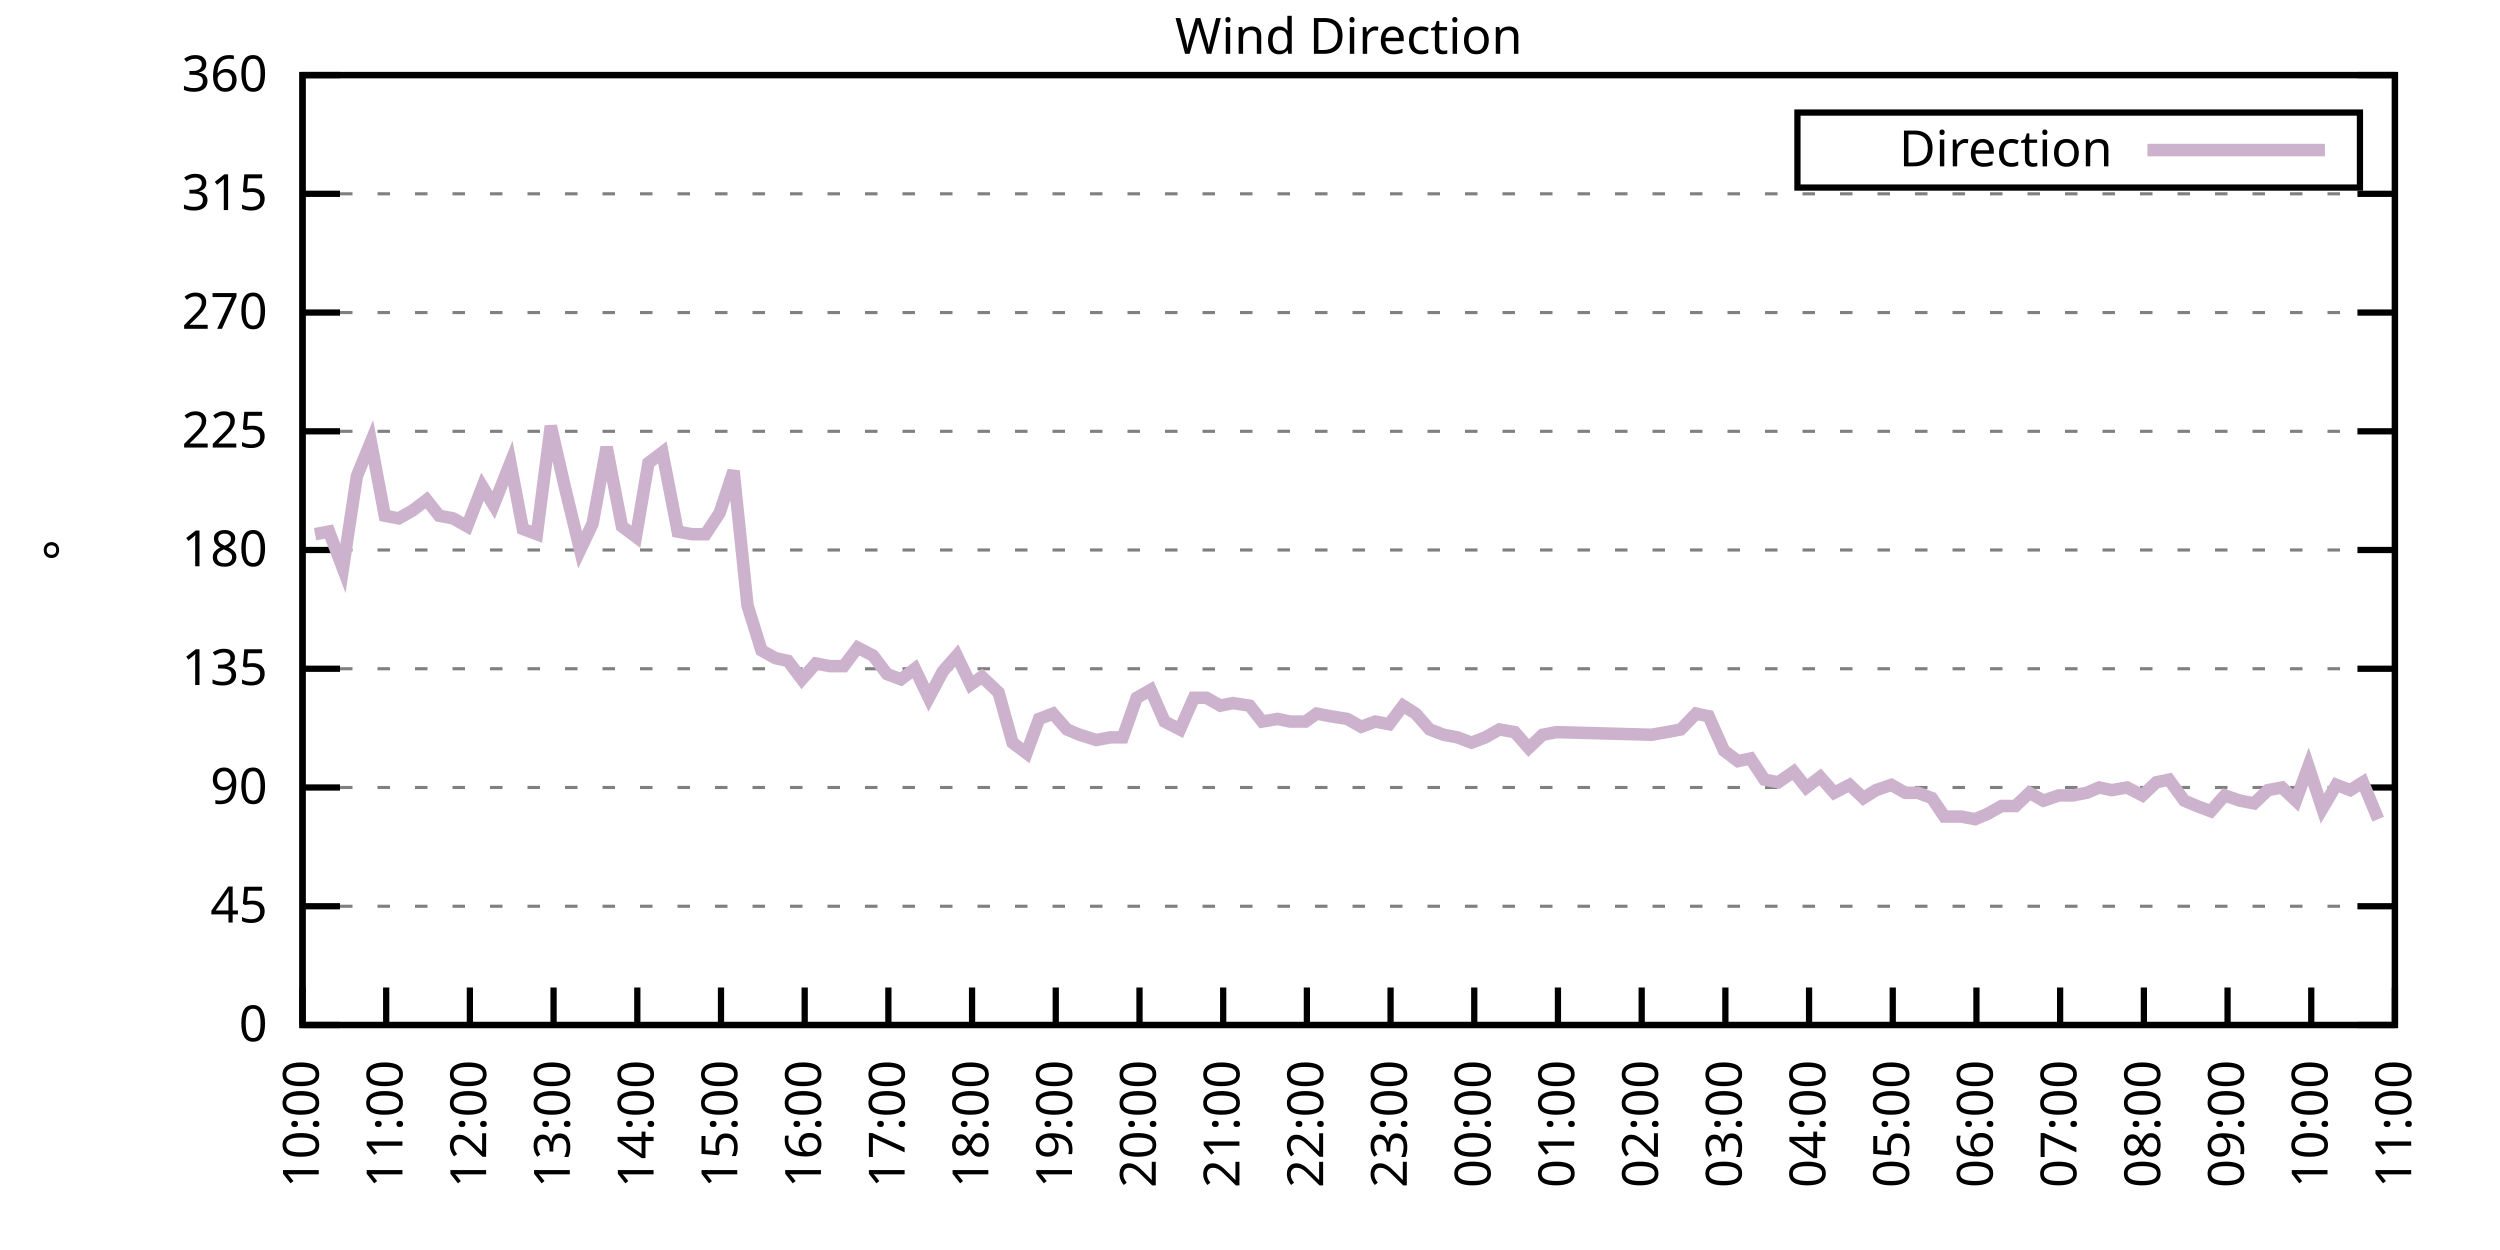
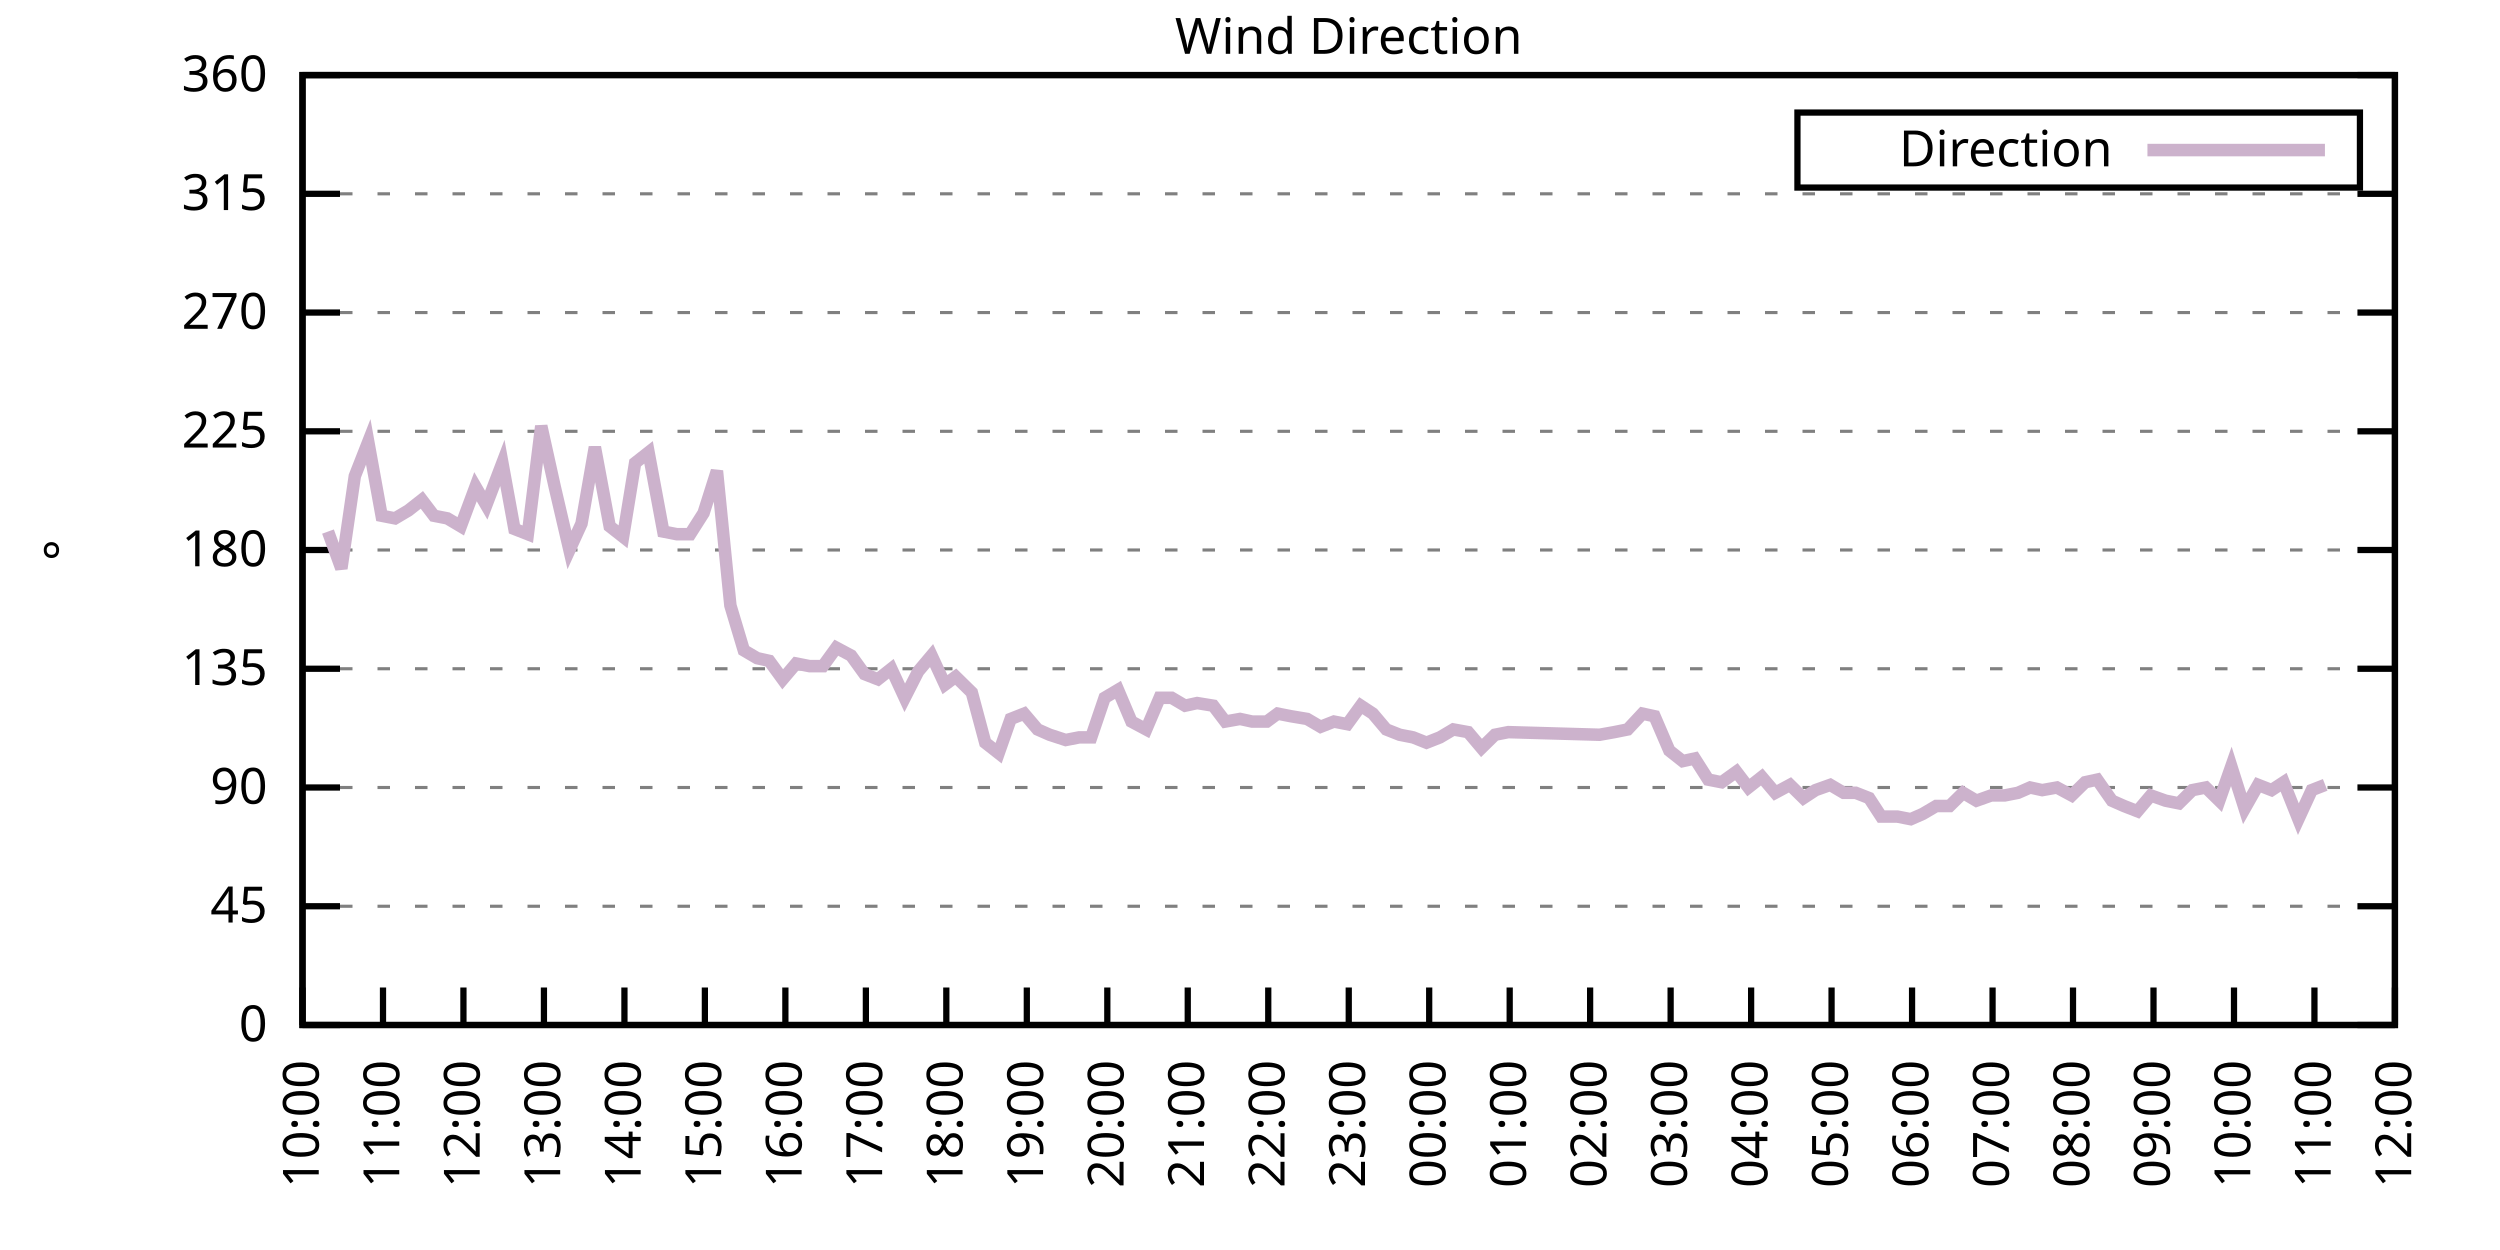
<svg xmlns="http://www.w3.org/2000/svg" xmlns:xlink="http://www.w3.org/1999/xlink" width="400" height="200" viewBox="0 0 400 200">
  <g id="gnuplot_canvas">
    <rect x="0" y="0" width="400" height="200" fill="none" />
    <defs>
      <circle id="gpDot" r="0.5" stroke-width="0.5" stroke="currentColor" />
      <path id="gpPt0" stroke-width="0.333" stroke="currentColor" d="M-1,0 h2 M0,-1 v2" />
      <path id="gpPt1" stroke-width="0.333" stroke="currentColor" d="M-1,-1 L1,1 M1,-1 L-1,1" />
      <path id="gpPt2" stroke-width="0.333" stroke="currentColor" d="M-1,0 L1,0 M0,-1 L0,1 M-1,-1 L1,1 M-1,1 L1,-1" />
      <rect id="gpPt3" stroke-width="0.333" stroke="currentColor" x="-1" y="-1" width="2" height="2" />
      <rect id="gpPt4" stroke-width="0.333" stroke="currentColor" fill="currentColor" x="-1" y="-1" width="2" height="2" />
      <circle id="gpPt5" stroke-width="0.333" stroke="currentColor" cx="0" cy="0" r="1" />
      <use xlink:href="#gpPt5" id="gpPt6" fill="currentColor" stroke="none" />
      <path id="gpPt7" stroke-width="0.333" stroke="currentColor" d="M0,-1.33 L-1.33,0.67 L1.33,0.67 z" />
      <use xlink:href="#gpPt7" id="gpPt8" fill="currentColor" stroke="none" />
      <use xlink:href="#gpPt7" id="gpPt9" stroke="currentColor" transform="rotate(180)" />
      <use xlink:href="#gpPt9" id="gpPt10" fill="currentColor" stroke="none" />
      <use xlink:href="#gpPt3" id="gpPt11" stroke="currentColor" transform="rotate(45)" />
      <use xlink:href="#gpPt11" id="gpPt12" fill="currentColor" stroke="none" />
      <path id="gpPt13" stroke-width="0.333" stroke="currentColor" d="M0,1.330 L1.265,0.411 L0.782,-1.067 L-0.782,-1.076 L-1.265,0.411 z" />
      <use xlink:href="#gpPt13" id="gpPt14" fill="currentColor" stroke="none" />
      <filter id="textbox" filterUnits="objectBoundingBox" x="0" y="0" height="1" width="1">
        <feFlood flood-color="white" flood-opacity="1" result="bgnd" />
        <feComposite in="SourceGraphic" in2="bgnd" operator="atop" />
      </filter>
      <filter id="greybox" filterUnits="objectBoundingBox" x="0" y="0" height="1" width="1">
        <feFlood flood-color="lightgrey" flood-opacity="1" result="grey" />
        <feComposite in="SourceGraphic" in2="grey" operator="atop" />
      </filter>
    </defs>
    <g fill="none" color="white" stroke="currentColor" stroke-width="1.00" stroke-linecap="butt" stroke-linejoin="miter">
</g>
    <g fill="none" color="black" stroke="currentColor" stroke-width="1.00" stroke-linecap="butt" stroke-linejoin="miter">
      <g stroke="none" shape-rendering="crispEdges">
        <polygon fill="rgb(255, 255, 255)" points="48.40,164.00 383.18,164.00 383.18,12.02 48.40,12.02 " />
      </g>
    </g>
    <g fill="none" color="black" stroke="currentColor" stroke-width="1.00" stroke-linecap="butt" stroke-linejoin="miter">
</g>
    <g fill="none" color="black" stroke="black" stroke-width="0.50" stroke-linecap="butt" stroke-linejoin="miter">
</g>
    <g fill="none" color="gray" stroke="currentColor" stroke-width="0.50" stroke-linecap="butt" stroke-linejoin="miter">
      <path stroke="gray" stroke-dasharray="2,4" class="gridline" d="M48.40,164.00 L383.19,164.00  " />
    </g>
    <g fill="none" color="gray" stroke="gray" stroke-width="1.00" stroke-linecap="butt" stroke-linejoin="miter">
</g>
    <g fill="none" color="black" stroke="currentColor" stroke-width="1.00" stroke-linecap="butt" stroke-linejoin="miter">
      <path stroke="black" d="M48.40,164.00 L54.40,164.00 M383.19,164.00 L377.19,164.00  " />
      <g transform="translate(42.80,166.60)" stroke="none" fill="black" font-family="Sans" font-size="8.00" text-anchor="end">
        <text>
          <tspan font-family="Sans"> 0</tspan>
        </text>
      </g>
    </g>
    <g fill="none" color="black" stroke="currentColor" stroke-width="1.00" stroke-linecap="butt" stroke-linejoin="miter">
</g>
    <g fill="none" color="black" stroke="black" stroke-width="0.50" stroke-linecap="butt" stroke-linejoin="miter">
</g>
    <g fill="none" color="gray" stroke="currentColor" stroke-width="0.50" stroke-linecap="butt" stroke-linejoin="miter">
      <path stroke="gray" stroke-dasharray="2,4" class="gridline" d="M48.40,145.00 L383.19,145.00  " />
    </g>
    <g fill="none" color="gray" stroke="gray" stroke-width="1.00" stroke-linecap="butt" stroke-linejoin="miter">
</g>
    <g fill="none" color="black" stroke="currentColor" stroke-width="1.00" stroke-linecap="butt" stroke-linejoin="miter">
      <path stroke="black" d="M48.40,145.00 L54.40,145.00 M383.19,145.00 L377.19,145.00  " />
      <g transform="translate(42.80,147.60)" stroke="none" fill="black" font-family="Sans" font-size="8.00" text-anchor="end">
        <text>
          <tspan font-family="Sans"> 45</tspan>
        </text>
      </g>
    </g>
    <g fill="none" color="black" stroke="currentColor" stroke-width="1.00" stroke-linecap="butt" stroke-linejoin="miter">
</g>
    <g fill="none" color="black" stroke="black" stroke-width="0.50" stroke-linecap="butt" stroke-linejoin="miter">
</g>
    <g fill="none" color="gray" stroke="currentColor" stroke-width="0.50" stroke-linecap="butt" stroke-linejoin="miter">
      <path stroke="gray" stroke-dasharray="2,4" class="gridline" d="M48.40,126.00 L383.19,126.00  " />
    </g>
    <g fill="none" color="gray" stroke="gray" stroke-width="1.00" stroke-linecap="butt" stroke-linejoin="miter">
</g>
    <g fill="none" color="black" stroke="currentColor" stroke-width="1.00" stroke-linecap="butt" stroke-linejoin="miter">
      <path stroke="black" d="M48.40,126.00 L54.40,126.00 M383.19,126.00 L377.19,126.00  " />
      <g transform="translate(42.80,128.60)" stroke="none" fill="black" font-family="Sans" font-size="8.00" text-anchor="end">
        <text>
          <tspan font-family="Sans"> 90</tspan>
        </text>
      </g>
    </g>
    <g fill="none" color="black" stroke="currentColor" stroke-width="1.00" stroke-linecap="butt" stroke-linejoin="miter">
</g>
    <g fill="none" color="black" stroke="black" stroke-width="0.50" stroke-linecap="butt" stroke-linejoin="miter">
</g>
    <g fill="none" color="gray" stroke="currentColor" stroke-width="0.50" stroke-linecap="butt" stroke-linejoin="miter">
      <path stroke="gray" stroke-dasharray="2,4" class="gridline" d="M48.40,107.00 L383.19,107.00  " />
    </g>
    <g fill="none" color="gray" stroke="gray" stroke-width="1.00" stroke-linecap="butt" stroke-linejoin="miter">
</g>
    <g fill="none" color="black" stroke="currentColor" stroke-width="1.00" stroke-linecap="butt" stroke-linejoin="miter">
      <path stroke="black" d="M48.40,107.00 L54.40,107.00 M383.19,107.00 L377.19,107.00  " />
      <g transform="translate(42.80,109.60)" stroke="none" fill="black" font-family="Sans" font-size="8.00" text-anchor="end">
        <text>
          <tspan font-family="Sans"> 135</tspan>
        </text>
      </g>
    </g>
    <g fill="none" color="black" stroke="currentColor" stroke-width="1.00" stroke-linecap="butt" stroke-linejoin="miter">
</g>
    <g fill="none" color="black" stroke="black" stroke-width="0.50" stroke-linecap="butt" stroke-linejoin="miter">
</g>
    <g fill="none" color="gray" stroke="currentColor" stroke-width="0.50" stroke-linecap="butt" stroke-linejoin="miter">
      <path stroke="gray" stroke-dasharray="2,4" class="gridline" d="M48.40,88.00 L383.19,88.00  " />
    </g>
    <g fill="none" color="gray" stroke="gray" stroke-width="1.00" stroke-linecap="butt" stroke-linejoin="miter">
</g>
    <g fill="none" color="black" stroke="currentColor" stroke-width="1.00" stroke-linecap="butt" stroke-linejoin="miter">
      <path stroke="black" d="M48.40,88.00 L54.40,88.00 M383.19,88.00 L377.19,88.00  " />
      <g transform="translate(42.80,90.60)" stroke="none" fill="black" font-family="Sans" font-size="8.00" text-anchor="end">
        <text>
          <tspan font-family="Sans"> 180</tspan>
        </text>
      </g>
    </g>
    <g fill="none" color="black" stroke="currentColor" stroke-width="1.00" stroke-linecap="butt" stroke-linejoin="miter">
</g>
    <g fill="none" color="black" stroke="black" stroke-width="0.50" stroke-linecap="butt" stroke-linejoin="miter">
</g>
    <g fill="none" color="gray" stroke="currentColor" stroke-width="0.50" stroke-linecap="butt" stroke-linejoin="miter">
      <path stroke="gray" stroke-dasharray="2,4" class="gridline" d="M48.40,69.01 L383.19,69.01  " />
    </g>
    <g fill="none" color="gray" stroke="gray" stroke-width="1.00" stroke-linecap="butt" stroke-linejoin="miter">
</g>
    <g fill="none" color="black" stroke="currentColor" stroke-width="1.00" stroke-linecap="butt" stroke-linejoin="miter">
      <path stroke="black" d="M48.40,69.01 L54.40,69.01 M383.19,69.01 L377.19,69.01  " />
      <g transform="translate(42.80,71.61)" stroke="none" fill="black" font-family="Sans" font-size="8.00" text-anchor="end">
        <text>
          <tspan font-family="Sans"> 225</tspan>
        </text>
      </g>
    </g>
    <g fill="none" color="black" stroke="currentColor" stroke-width="1.00" stroke-linecap="butt" stroke-linejoin="miter">
</g>
    <g fill="none" color="black" stroke="black" stroke-width="0.50" stroke-linecap="butt" stroke-linejoin="miter">
</g>
    <g fill="none" color="gray" stroke="currentColor" stroke-width="0.50" stroke-linecap="butt" stroke-linejoin="miter">
      <path stroke="gray" stroke-dasharray="2,4" class="gridline" d="M48.40,50.01 L383.19,50.01  " />
    </g>
    <g fill="none" color="gray" stroke="gray" stroke-width="1.00" stroke-linecap="butt" stroke-linejoin="miter">
</g>
    <g fill="none" color="black" stroke="currentColor" stroke-width="1.00" stroke-linecap="butt" stroke-linejoin="miter">
      <path stroke="black" d="M48.40,50.01 L54.40,50.01 M383.19,50.01 L377.19,50.01  " />
      <g transform="translate(42.80,52.61)" stroke="none" fill="black" font-family="Sans" font-size="8.00" text-anchor="end">
        <text>
          <tspan font-family="Sans"> 270</tspan>
        </text>
      </g>
    </g>
    <g fill="none" color="black" stroke="currentColor" stroke-width="1.00" stroke-linecap="butt" stroke-linejoin="miter">
</g>
    <g fill="none" color="black" stroke="black" stroke-width="0.50" stroke-linecap="butt" stroke-linejoin="miter">
</g>
    <g fill="none" color="gray" stroke="currentColor" stroke-width="0.50" stroke-linecap="butt" stroke-linejoin="miter">
      <path stroke="gray" stroke-dasharray="2,4" class="gridline" d="M48.40,31.01 L383.19,31.01  " />
    </g>
    <g fill="none" color="gray" stroke="gray" stroke-width="1.00" stroke-linecap="butt" stroke-linejoin="miter">
</g>
    <g fill="none" color="black" stroke="currentColor" stroke-width="1.00" stroke-linecap="butt" stroke-linejoin="miter">
      <path stroke="black" d="M48.40,31.01 L54.40,31.01 M383.19,31.01 L377.19,31.01  " />
      <g transform="translate(42.80,33.61)" stroke="none" fill="black" font-family="Sans" font-size="8.00" text-anchor="end">
        <text>
          <tspan font-family="Sans"> 315</tspan>
        </text>
      </g>
    </g>
    <g fill="none" color="black" stroke="currentColor" stroke-width="1.00" stroke-linecap="butt" stroke-linejoin="miter">
</g>
    <g fill="none" color="black" stroke="black" stroke-width="0.50" stroke-linecap="butt" stroke-linejoin="miter">
</g>
    <g fill="none" color="gray" stroke="currentColor" stroke-width="0.50" stroke-linecap="butt" stroke-linejoin="miter">
      <path stroke="gray" stroke-dasharray="2,4" class="gridline" d="M48.40,12.01 L383.19,12.01  " />
    </g>
    <g fill="none" color="gray" stroke="gray" stroke-width="1.00" stroke-linecap="butt" stroke-linejoin="miter">
</g>
    <g fill="none" color="black" stroke="currentColor" stroke-width="1.00" stroke-linecap="butt" stroke-linejoin="miter">
      <path stroke="black" d="M48.40,12.01 L54.40,12.01 M383.19,12.01 L377.19,12.01  " />
      <g transform="translate(42.80,14.61)" stroke="none" fill="black" font-family="Sans" font-size="8.00" text-anchor="end">
        <text>
          <tspan font-family="Sans"> 360</tspan>
        </text>
      </g>
    </g>
    <g fill="none" color="black" stroke="currentColor" stroke-width="1.00" stroke-linecap="butt" stroke-linejoin="miter">
      <path stroke="black" d="M48.40,164.00 L48.40,158.00  " />
      <g transform="translate(51.00,169.60) rotate(270.00)" stroke="none" fill="black" font-family="Sans" font-size="8.00" text-anchor="end">
        <text>
          <tspan font-family="Sans">10:00</tspan>
        </text>
      </g>
    </g>
    <g fill="none" color="black" stroke="currentColor" stroke-width="1.00" stroke-linecap="butt" stroke-linejoin="miter">
-       <path stroke="black" d="M61.79,164.00 L61.79,158.00  " />
-       <g transform="translate(64.39,169.60) rotate(270.00)" stroke="none" fill="black" font-family="Sans" font-size="8.00" text-anchor="end">
+       <path stroke="black" d="M61.28,164.00 L61.28,158.00  " />
+       <g transform="translate(63.88,169.60) rotate(270.00)" stroke="none" fill="black" font-family="Sans" font-size="8.00" text-anchor="end">
        <text>
          <tspan font-family="Sans">11:00</tspan>
        </text>
      </g>
    </g>
    <g fill="none" color="black" stroke="currentColor" stroke-width="1.00" stroke-linecap="butt" stroke-linejoin="miter">
-       <path stroke="black" d="M75.18,164.00 L75.18,158.00  " />
-       <g transform="translate(77.78,169.60) rotate(270.00)" stroke="none" fill="black" font-family="Sans" font-size="8.00" text-anchor="end">
+       <path stroke="black" d="M74.15,164.00 L74.15,158.00  " />
+       <g transform="translate(76.75,169.60) rotate(270.00)" stroke="none" fill="black" font-family="Sans" font-size="8.00" text-anchor="end">
        <text>
          <tspan font-family="Sans">12:00</tspan>
        </text>
      </g>
    </g>
    <g fill="none" color="black" stroke="currentColor" stroke-width="1.00" stroke-linecap="butt" stroke-linejoin="miter">
-       <path stroke="black" d="M88.57,164.00 L88.57,158.00  " />
-       <g transform="translate(91.17,169.60) rotate(270.00)" stroke="none" fill="black" font-family="Sans" font-size="8.00" text-anchor="end">
+       <path stroke="black" d="M87.03,164.00 L87.03,158.00  " />
+       <g transform="translate(89.63,169.60) rotate(270.00)" stroke="none" fill="black" font-family="Sans" font-size="8.00" text-anchor="end">
        <text>
          <tspan font-family="Sans">13:00</tspan>
        </text>
      </g>
    </g>
    <g fill="none" color="black" stroke="currentColor" stroke-width="1.00" stroke-linecap="butt" stroke-linejoin="miter">
-       <path stroke="black" d="M101.97,164.00 L101.97,158.00  " />
-       <g transform="translate(104.57,169.60) rotate(270.00)" stroke="none" fill="black" font-family="Sans" font-size="8.00" text-anchor="end">
+       <path stroke="black" d="M99.91,164.00 L99.91,158.00  " />
+       <g transform="translate(102.51,169.60) rotate(270.00)" stroke="none" fill="black" font-family="Sans" font-size="8.00" text-anchor="end">
        <text>
          <tspan font-family="Sans">14:00</tspan>
        </text>
      </g>
    </g>
    <g fill="none" color="black" stroke="currentColor" stroke-width="1.00" stroke-linecap="butt" stroke-linejoin="miter">
-       <path stroke="black" d="M115.36,164.00 L115.36,158.00  " />
-       <g transform="translate(117.96,169.60) rotate(270.00)" stroke="none" fill="black" font-family="Sans" font-size="8.00" text-anchor="end">
+       <path stroke="black" d="M112.78,164.00 L112.78,158.00  " />
+       <g transform="translate(115.38,169.60) rotate(270.00)" stroke="none" fill="black" font-family="Sans" font-size="8.00" text-anchor="end">
        <text>
          <tspan font-family="Sans">15:00</tspan>
        </text>
      </g>
    </g>
    <g fill="none" color="black" stroke="currentColor" stroke-width="1.00" stroke-linecap="butt" stroke-linejoin="miter">
-       <path stroke="black" d="M128.75,164.00 L128.75,158.00  " />
-       <g transform="translate(131.35,169.60) rotate(270.00)" stroke="none" fill="black" font-family="Sans" font-size="8.00" text-anchor="end">
+       <path stroke="black" d="M125.66,164.00 L125.66,158.00  " />
+       <g transform="translate(128.26,169.60) rotate(270.00)" stroke="none" fill="black" font-family="Sans" font-size="8.00" text-anchor="end">
        <text>
          <tspan font-family="Sans">16:00</tspan>
        </text>
      </g>
    </g>
    <g fill="none" color="black" stroke="currentColor" stroke-width="1.00" stroke-linecap="butt" stroke-linejoin="miter">
-       <path stroke="black" d="M142.14,164.00 L142.14,158.00  " />
-       <g transform="translate(144.74,169.60) rotate(270.00)" stroke="none" fill="black" font-family="Sans" font-size="8.00" text-anchor="end">
+       <path stroke="black" d="M138.54,164.00 L138.54,158.00  " />
+       <g transform="translate(141.14,169.60) rotate(270.00)" stroke="none" fill="black" font-family="Sans" font-size="8.00" text-anchor="end">
        <text>
          <tspan font-family="Sans">17:00</tspan>
        </text>
      </g>
    </g>
    <g fill="none" color="black" stroke="currentColor" stroke-width="1.00" stroke-linecap="butt" stroke-linejoin="miter">
-       <path stroke="black" d="M155.53,164.00 L155.53,158.00  " />
-       <g transform="translate(158.13,169.60) rotate(270.00)" stroke="none" fill="black" font-family="Sans" font-size="8.00" text-anchor="end">
+       <path stroke="black" d="M151.41,164.00 L151.41,158.00  " />
+       <g transform="translate(154.01,169.60) rotate(270.00)" stroke="none" fill="black" font-family="Sans" font-size="8.00" text-anchor="end">
        <text>
          <tspan font-family="Sans">18:00</tspan>
        </text>
      </g>
    </g>
    <g fill="none" color="black" stroke="currentColor" stroke-width="1.00" stroke-linecap="butt" stroke-linejoin="miter">
-       <path stroke="black" d="M168.92,164.00 L168.92,158.00  " />
-       <g transform="translate(171.52,169.60) rotate(270.00)" stroke="none" fill="black" font-family="Sans" font-size="8.00" text-anchor="end">
+       <path stroke="black" d="M164.29,164.00 L164.29,158.00  " />
+       <g transform="translate(166.89,169.60) rotate(270.00)" stroke="none" fill="black" font-family="Sans" font-size="8.00" text-anchor="end">
        <text>
          <tspan font-family="Sans">19:00</tspan>
        </text>
      </g>
    </g>
    <g fill="none" color="black" stroke="currentColor" stroke-width="1.00" stroke-linecap="butt" stroke-linejoin="miter">
-       <path stroke="black" d="M182.32,164.00 L182.32,158.00  " />
-       <g transform="translate(184.92,169.60) rotate(270.00)" stroke="none" fill="black" font-family="Sans" font-size="8.00" text-anchor="end">
+       <path stroke="black" d="M177.17,164.00 L177.17,158.00  " />
+       <g transform="translate(179.77,169.60) rotate(270.00)" stroke="none" fill="black" font-family="Sans" font-size="8.00" text-anchor="end">
        <text>
          <tspan font-family="Sans">20:00</tspan>
        </text>
      </g>
    </g>
    <g fill="none" color="black" stroke="currentColor" stroke-width="1.00" stroke-linecap="butt" stroke-linejoin="miter">
-       <path stroke="black" d="M195.71,164.00 L195.71,158.00  " />
-       <g transform="translate(198.31,169.60) rotate(270.00)" stroke="none" fill="black" font-family="Sans" font-size="8.00" text-anchor="end">
+       <path stroke="black" d="M190.04,164.00 L190.04,158.00  " />
+       <g transform="translate(192.64,169.60) rotate(270.00)" stroke="none" fill="black" font-family="Sans" font-size="8.00" text-anchor="end">
        <text>
          <tspan font-family="Sans">21:00</tspan>
        </text>
      </g>
    </g>
    <g fill="none" color="black" stroke="currentColor" stroke-width="1.00" stroke-linecap="butt" stroke-linejoin="miter">
-       <path stroke="black" d="M209.10,164.00 L209.10,158.00  " />
-       <g transform="translate(211.70,169.60) rotate(270.00)" stroke="none" fill="black" font-family="Sans" font-size="8.00" text-anchor="end">
+       <path stroke="black" d="M202.92,164.00 L202.92,158.00  " />
+       <g transform="translate(205.52,169.60) rotate(270.00)" stroke="none" fill="black" font-family="Sans" font-size="8.00" text-anchor="end">
        <text>
          <tspan font-family="Sans">22:00</tspan>
        </text>
      </g>
    </g>
    <g fill="none" color="black" stroke="currentColor" stroke-width="1.00" stroke-linecap="butt" stroke-linejoin="miter">
-       <path stroke="black" d="M222.49,164.00 L222.49,158.00  " />
-       <g transform="translate(225.09,169.60) rotate(270.00)" stroke="none" fill="black" font-family="Sans" font-size="8.00" text-anchor="end">
+       <path stroke="black" d="M215.80,164.00 L215.80,158.00  " />
+       <g transform="translate(218.40,169.60) rotate(270.00)" stroke="none" fill="black" font-family="Sans" font-size="8.00" text-anchor="end">
        <text>
          <tspan font-family="Sans">23:00</tspan>
        </text>
      </g>
    </g>
    <g fill="none" color="black" stroke="currentColor" stroke-width="1.00" stroke-linecap="butt" stroke-linejoin="miter">
-       <path stroke="black" d="M235.88,164.00 L235.88,158.00  " />
-       <g transform="translate(238.48,169.60) rotate(270.00)" stroke="none" fill="black" font-family="Sans" font-size="8.00" text-anchor="end">
+       <path stroke="black" d="M228.67,164.00 L228.67,158.00  " />
+       <g transform="translate(231.27,169.60) rotate(270.00)" stroke="none" fill="black" font-family="Sans" font-size="8.00" text-anchor="end">
        <text>
          <tspan font-family="Sans">00:00</tspan>
        </text>
      </g>
    </g>
    <g fill="none" color="black" stroke="currentColor" stroke-width="1.00" stroke-linecap="butt" stroke-linejoin="miter">
-       <path stroke="black" d="M249.27,164.00 L249.27,158.00  " />
-       <g transform="translate(251.87,169.60) rotate(270.00)" stroke="none" fill="black" font-family="Sans" font-size="8.00" text-anchor="end">
+       <path stroke="black" d="M241.55,164.00 L241.55,158.00  " />
+       <g transform="translate(244.15,169.60) rotate(270.00)" stroke="none" fill="black" font-family="Sans" font-size="8.00" text-anchor="end">
        <text>
          <tspan font-family="Sans">01:00</tspan>
        </text>
      </g>
    </g>
    <g fill="none" color="black" stroke="currentColor" stroke-width="1.00" stroke-linecap="butt" stroke-linejoin="miter">
-       <path stroke="black" d="M262.67,164.00 L262.67,158.00  " />
-       <g transform="translate(265.27,169.60) rotate(270.00)" stroke="none" fill="black" font-family="Sans" font-size="8.00" text-anchor="end">
+       <path stroke="black" d="M254.42,164.00 L254.42,158.00  " />
+       <g transform="translate(257.02,169.60) rotate(270.00)" stroke="none" fill="black" font-family="Sans" font-size="8.00" text-anchor="end">
        <text>
          <tspan font-family="Sans">02:00</tspan>
        </text>
      </g>
    </g>
    <g fill="none" color="black" stroke="currentColor" stroke-width="1.00" stroke-linecap="butt" stroke-linejoin="miter">
-       <path stroke="black" d="M276.06,164.00 L276.06,158.00  " />
-       <g transform="translate(278.66,169.60) rotate(270.00)" stroke="none" fill="black" font-family="Sans" font-size="8.00" text-anchor="end">
+       <path stroke="black" d="M267.30,164.00 L267.30,158.00  " />
+       <g transform="translate(269.90,169.60) rotate(270.00)" stroke="none" fill="black" font-family="Sans" font-size="8.00" text-anchor="end">
        <text>
          <tspan font-family="Sans">03:00</tspan>
        </text>
      </g>
    </g>
    <g fill="none" color="black" stroke="currentColor" stroke-width="1.00" stroke-linecap="butt" stroke-linejoin="miter">
-       <path stroke="black" d="M289.45,164.00 L289.45,158.00  " />
-       <g transform="translate(292.05,169.60) rotate(270.00)" stroke="none" fill="black" font-family="Sans" font-size="8.00" text-anchor="end">
+       <path stroke="black" d="M280.18,164.00 L280.18,158.00  " />
+       <g transform="translate(282.78,169.60) rotate(270.00)" stroke="none" fill="black" font-family="Sans" font-size="8.00" text-anchor="end">
        <text>
          <tspan font-family="Sans">04:00</tspan>
        </text>
      </g>
    </g>
    <g fill="none" color="black" stroke="currentColor" stroke-width="1.00" stroke-linecap="butt" stroke-linejoin="miter">
-       <path stroke="black" d="M302.84,164.00 L302.84,158.00  " />
-       <g transform="translate(305.44,169.60) rotate(270.00)" stroke="none" fill="black" font-family="Sans" font-size="8.00" text-anchor="end">
+       <path stroke="black" d="M293.05,164.00 L293.05,158.00  " />
+       <g transform="translate(295.65,169.60) rotate(270.00)" stroke="none" fill="black" font-family="Sans" font-size="8.00" text-anchor="end">
        <text>
          <tspan font-family="Sans">05:00</tspan>
        </text>
      </g>
    </g>
    <g fill="none" color="black" stroke="currentColor" stroke-width="1.00" stroke-linecap="butt" stroke-linejoin="miter">
-       <path stroke="black" d="M316.23,164.00 L316.23,158.00  " />
-       <g transform="translate(318.83,169.60) rotate(270.00)" stroke="none" fill="black" font-family="Sans" font-size="8.00" text-anchor="end">
+       <path stroke="black" d="M305.93,164.00 L305.93,158.00  " />
+       <g transform="translate(308.53,169.60) rotate(270.00)" stroke="none" fill="black" font-family="Sans" font-size="8.00" text-anchor="end">
        <text>
          <tspan font-family="Sans">06:00</tspan>
        </text>
      </g>
    </g>
    <g fill="none" color="black" stroke="currentColor" stroke-width="1.00" stroke-linecap="butt" stroke-linejoin="miter">
-       <path stroke="black" d="M329.62,164.00 L329.62,158.00  " />
-       <g transform="translate(332.22,169.60) rotate(270.00)" stroke="none" fill="black" font-family="Sans" font-size="8.00" text-anchor="end">
+       <path stroke="black" d="M318.81,164.00 L318.81,158.00  " />
+       <g transform="translate(321.41,169.60) rotate(270.00)" stroke="none" fill="black" font-family="Sans" font-size="8.00" text-anchor="end">
        <text>
          <tspan font-family="Sans">07:00</tspan>
        </text>
      </g>
    </g>
    <g fill="none" color="black" stroke="currentColor" stroke-width="1.00" stroke-linecap="butt" stroke-linejoin="miter">
-       <path stroke="black" d="M343.02,164.00 L343.02,158.00  " />
-       <g transform="translate(345.62,169.60) rotate(270.00)" stroke="none" fill="black" font-family="Sans" font-size="8.00" text-anchor="end">
+       <path stroke="black" d="M331.68,164.00 L331.68,158.00  " />
+       <g transform="translate(334.28,169.60) rotate(270.00)" stroke="none" fill="black" font-family="Sans" font-size="8.00" text-anchor="end">
        <text>
          <tspan font-family="Sans">08:00</tspan>
        </text>
      </g>
    </g>
    <g fill="none" color="black" stroke="currentColor" stroke-width="1.00" stroke-linecap="butt" stroke-linejoin="miter">
-       <path stroke="black" d="M356.41,164.00 L356.41,158.00  " />
-       <g transform="translate(359.01,169.60) rotate(270.00)" stroke="none" fill="black" font-family="Sans" font-size="8.00" text-anchor="end">
+       <path stroke="black" d="M344.56,164.00 L344.56,158.00  " />
+       <g transform="translate(347.16,169.60) rotate(270.00)" stroke="none" fill="black" font-family="Sans" font-size="8.00" text-anchor="end">
        <text>
          <tspan font-family="Sans">09:00</tspan>
        </text>
      </g>
    </g>
    <g fill="none" color="black" stroke="currentColor" stroke-width="1.00" stroke-linecap="butt" stroke-linejoin="miter">
-       <path stroke="black" d="M369.80,164.00 L369.80,158.00  " />
-       <g transform="translate(372.40,169.60) rotate(270.00)" stroke="none" fill="black" font-family="Sans" font-size="8.00" text-anchor="end">
+       <path stroke="black" d="M357.44,164.00 L357.44,158.00  " />
+       <g transform="translate(360.04,169.60) rotate(270.00)" stroke="none" fill="black" font-family="Sans" font-size="8.00" text-anchor="end">
        <text>
          <tspan font-family="Sans">10:00</tspan>
+         </text>
+       </g>
+     </g>
+     <g fill="none" color="black" stroke="currentColor" stroke-width="1.00" stroke-linecap="butt" stroke-linejoin="miter">
+       <path stroke="black" d="M370.31,164.00 L370.31,158.00  " />
+       <g transform="translate(372.91,169.60) rotate(270.00)" stroke="none" fill="black" font-family="Sans" font-size="8.00" text-anchor="end">
+         <text>
+           <tspan font-family="Sans">11:00</tspan>
        </text>
      </g>
    </g>
    <g fill="none" color="black" stroke="currentColor" stroke-width="1.00" stroke-linecap="butt" stroke-linejoin="miter">
      <path stroke="black" d="M383.19,164.00 L383.19,158.00  " />
      <g transform="translate(385.79,169.60) rotate(270.00)" stroke="none" fill="black" font-family="Sans" font-size="8.00" text-anchor="end">
        <text>
-           <tspan font-family="Sans">11:00</tspan>
+           <tspan font-family="Sans">12:00</tspan>
        </text>
      </g>
    </g>
    <g fill="none" color="black" stroke="currentColor" stroke-width="1.00" stroke-linecap="butt" stroke-linejoin="miter">
</g>
    <g fill="none" color="black" stroke="currentColor" stroke-width="1.00" stroke-linecap="butt" stroke-linejoin="miter">
      <path stroke="black" d="M48.40,12.01 L48.40,164.00 L383.19,164.00 L383.19,12.01 L48.40,12.01 Z  " />
    </g>
    <g fill="none" color="black" stroke="currentColor" stroke-width="1.00" stroke-linecap="butt" stroke-linejoin="miter">
</g>
    <g fill="none" color="black" stroke="currentColor" stroke-width="1.00" stroke-linecap="butt" stroke-linejoin="miter">
      <path stroke="black" d="M287.59,30.01 L287.59,18.01 L377.59,18.01 L377.59,30.01 L287.59,30.01 Z  " />
    </g>
    <g id="Wind_direction_plot_1">
      <g fill="none" color="white" stroke="black" stroke-width="2.00" stroke-linecap="butt" stroke-linejoin="miter">
</g>
      <g fill="none" color="black" stroke="currentColor" stroke-width="2.00" stroke-linecap="butt" stroke-linejoin="miter">
        <g transform="translate(337.99,26.61)" stroke="none" fill="black" font-family="Sans" font-size="8.00" text-anchor="end">
          <text>
            <tspan font-family="Sans">Direction</tspan>
          </text>
        </g>
      </g>
      <g fill="none" color="black" stroke="currentColor" stroke-width="2.00" stroke-linecap="butt" stroke-linejoin="miter">
-         <path stroke="rgb(204, 178, 204)" d="M343.59,24.01 L371.99,24.01 M50.41,85.47 L52.64,85.05 L54.87,90.96 L57.10,76.18 L59.34,70.70 L61.57,82.52   L63.80,82.94 L66.03,81.67 L68.26,79.98 L70.27,82.52 L72.50,82.94 L74.74,84.21 L77.19,77.87 L78.98,80.83   L81.66,74.07 L83.66,84.63 L85.90,85.47 L88.13,68.16 L90.36,77.87 L92.82,88.00 L94.82,83.78 L97.06,71.54   L99.51,84.21 L101.74,85.89 L103.75,74.07 L105.98,72.38 L108.44,85.05 L110.67,85.47 L112.90,85.47 L115.13,82.09   L117.37,75.34 L119.60,96.87 L121.83,104.05 L124.06,105.31 L126.07,105.74 L128.30,108.69 L130.54,106.16 L132.77,106.58   L135.00,106.58 L137.23,103.63 L139.69,104.89 L141.92,107.85 L144.15,108.69 L146.38,107.00 L148.61,111.65 L150.85,107.43   L153.08,104.89 L155.31,109.54 L157.10,108.27 L159.77,110.80 L162.01,118.83 L164.24,120.51 L166.25,115.03 L168.48,114.18   L170.71,116.71 L172.72,117.56 L175.40,118.40 L177.63,117.98 L179.64,117.98 L181.87,111.65 L184.10,110.38 L186.33,115.45   L188.79,116.71 L191.02,111.65 L193.03,111.65 L195.26,112.91 L197.27,112.49 L199.95,112.91 L201.96,115.45 L204.41,115.03   L206.42,115.45 L208.88,115.45 L210.66,114.18 L212.89,114.60 L215.57,115.03 L217.80,116.29 L220.04,115.45 L222.27,115.87   L224.50,112.91 L226.51,114.18 L228.74,116.71 L230.97,117.56 L233.20,117.98 L235.44,118.83 L237.67,117.98 L239.90,116.71   L242.36,117.14 L244.59,119.67 L246.82,117.56 L249.05,117.14 L264.23,117.56 L266.68,117.14 L268.92,116.71 L271.37,114.18   L273.38,114.60 L275.83,120.09 L278.07,121.78 L280.07,121.36 L282.31,124.74 L284.54,125.16 L286.99,123.47 L289.00,126.00   L291.23,124.31 L293.47,126.85 L295.92,125.58 L298.15,127.69 L300.16,126.42 L302.62,125.58 L304.85,126.85 L306.86,126.85   L309.09,127.69 L311.10,130.65 L313.78,130.65 L316.01,131.07 L318.02,130.22 L320.25,128.96 L322.48,128.96 L324.71,126.85   L326.95,128.11 L329.40,127.27 L331.63,127.27 L333.86,126.85 L335.87,126.00 L337.88,126.42 L340.34,126.00 L342.79,127.27   L345.02,125.16 L347.03,124.74 L349.49,128.11 L351.50,128.96 L353.73,129.80 L355.96,127.27 L358.42,128.11 L360.65,128.54   L362.88,126.42 L365.11,126.00 L367.34,128.11 L369.35,122.62 L371.58,129.38 L373.82,125.58 L376.05,126.42 L378.06,125.16   L380.51,131.07  " />
+         <path stroke="rgb(204, 178, 204)" d="M343.59,24.01 L371.99,24.01 M52.48,85.05 L54.62,90.96 L56.77,76.18 L58.92,70.70 L61.06,82.52 L63.21,82.94   L65.35,81.67 L67.50,79.98 L69.43,82.52 L71.58,82.94 L73.72,84.21 L76.08,77.87 L77.80,80.83 L80.38,74.07   L82.31,84.63 L84.45,85.47 L86.60,68.16 L88.75,77.87 L91.11,88.00 L93.04,83.78 L95.18,71.54 L97.55,84.21   L99.69,85.89 L101.62,74.07 L103.77,72.38 L106.13,85.05 L108.28,85.47 L110.42,85.47 L112.57,82.09 L114.71,75.34   L116.86,96.87 L119.01,104.05 L121.15,105.31 L123.08,105.74 L125.23,108.69 L127.38,106.16 L129.52,106.58 L131.67,106.58   L133.81,103.63 L136.18,104.89 L138.32,107.85 L140.47,108.69 L142.61,107.00 L144.76,111.65 L146.91,107.43 L149.05,104.89   L151.20,109.54 L152.91,108.27 L155.49,110.80 L157.64,118.83 L159.78,120.51 L161.71,115.03 L163.86,114.18 L166.01,116.71   L167.94,117.56 L170.51,118.40 L172.66,117.98 L174.59,117.98 L176.74,111.65 L178.88,110.38 L181.03,115.45 L183.39,116.71   L185.54,111.65 L187.47,111.65 L189.61,112.91 L191.54,112.49 L194.12,112.91 L196.05,115.45 L198.41,115.03 L200.34,115.45   L202.70,115.45 L204.42,114.18 L206.57,114.60 L209.14,115.03 L211.29,116.29 L213.43,115.45 L215.58,115.87 L217.73,112.91   L219.66,114.18 L221.80,116.71 L223.95,117.56 L226.10,117.98 L228.24,118.83 L230.39,117.98 L232.53,116.71 L234.90,117.14   L237.04,119.67 L239.19,117.56 L241.33,117.14 L255.93,117.56 L258.29,117.14 L260.43,116.71 L262.79,114.18 L264.73,114.60   L267.09,120.09 L269.23,121.78 L271.16,121.36 L273.31,124.74 L275.46,125.16 L277.82,123.47 L279.75,126.00 L281.89,124.31   L284.04,126.85 L286.40,125.58 L288.55,127.69 L290.48,126.42 L292.84,125.58 L294.99,126.85 L296.92,126.85 L299.06,127.69   L300.99,130.65 L303.57,130.65 L305.72,131.07 L307.65,130.22 L309.79,128.96 L311.94,128.96 L314.09,126.85 L316.23,128.11   L318.59,127.27 L320.74,127.27 L322.88,126.85 L324.82,126.00 L326.75,126.42 L329.11,126.00 L331.47,127.27 L333.62,125.16   L335.55,124.74 L337.91,128.11 L339.84,128.96 L341.99,129.80 L344.13,127.27 L346.49,128.11 L348.64,128.54 L350.78,126.42   L352.93,126.00 L355.08,128.11 L357.01,122.62 L359.15,129.38 L361.30,125.58 L363.45,126.42 L365.38,125.16 L367.74,131.07   L369.88,126.42 L372.03,125.58  " />
      </g>
    </g>
    <g fill="none" color="black" stroke="currentColor" stroke-width="2.00" stroke-linecap="butt" stroke-linejoin="miter">
</g>
    <g fill="none" color="black" stroke="black" stroke-width="1.00" stroke-linecap="butt" stroke-linejoin="miter">
</g>
    <g fill="none" color="black" stroke="currentColor" stroke-width="1.00" stroke-linecap="butt" stroke-linejoin="miter">
      <path stroke="black" d="M48.40,12.01 L48.40,164.00 L383.19,164.00 L383.19,12.01 L48.40,12.01 Z  " />
      <g transform="translate(12.80,88.01) rotate(270.00)" stroke="none" fill="black" font-family="Sans" font-size="8.00" text-anchor="middle">
        <text>
          <tspan font-family="Sans">°</tspan>
        </text>
      </g>
    </g>
    <g fill="none" color="black" stroke="currentColor" stroke-width="1.00" stroke-linecap="butt" stroke-linejoin="miter">
</g>
    <g fill="none" color="black" stroke="currentColor" stroke-width="1.00" stroke-linecap="butt" stroke-linejoin="miter">
      <g transform="translate(215.79,8.61)" stroke="none" fill="black" font-family="Sans" font-size="8.00" text-anchor="middle">
        <text>
          <tspan font-family="Sans">Wind Direction</tspan>
        </text>
      </g>
    </g>
    <g fill="none" color="black" stroke="currentColor" stroke-width="1.00" stroke-linecap="butt" stroke-linejoin="miter">
</g>
  </g>
</svg>
